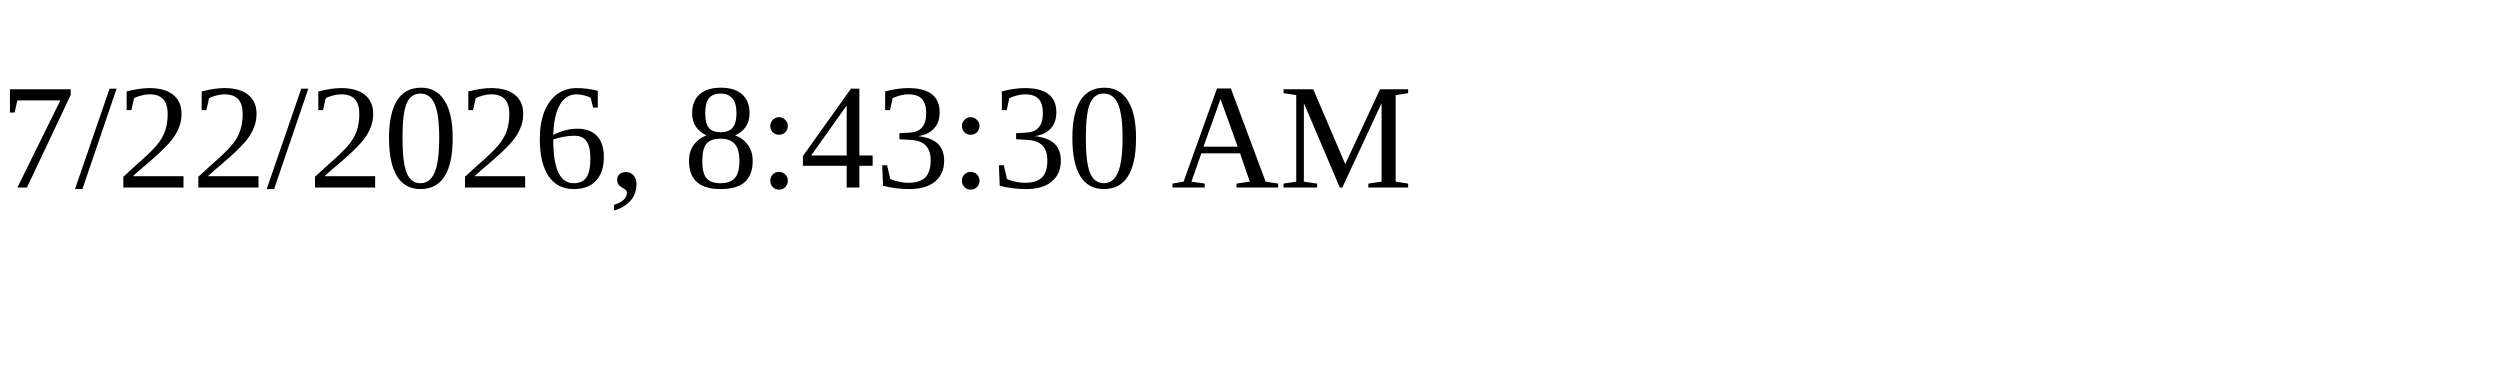
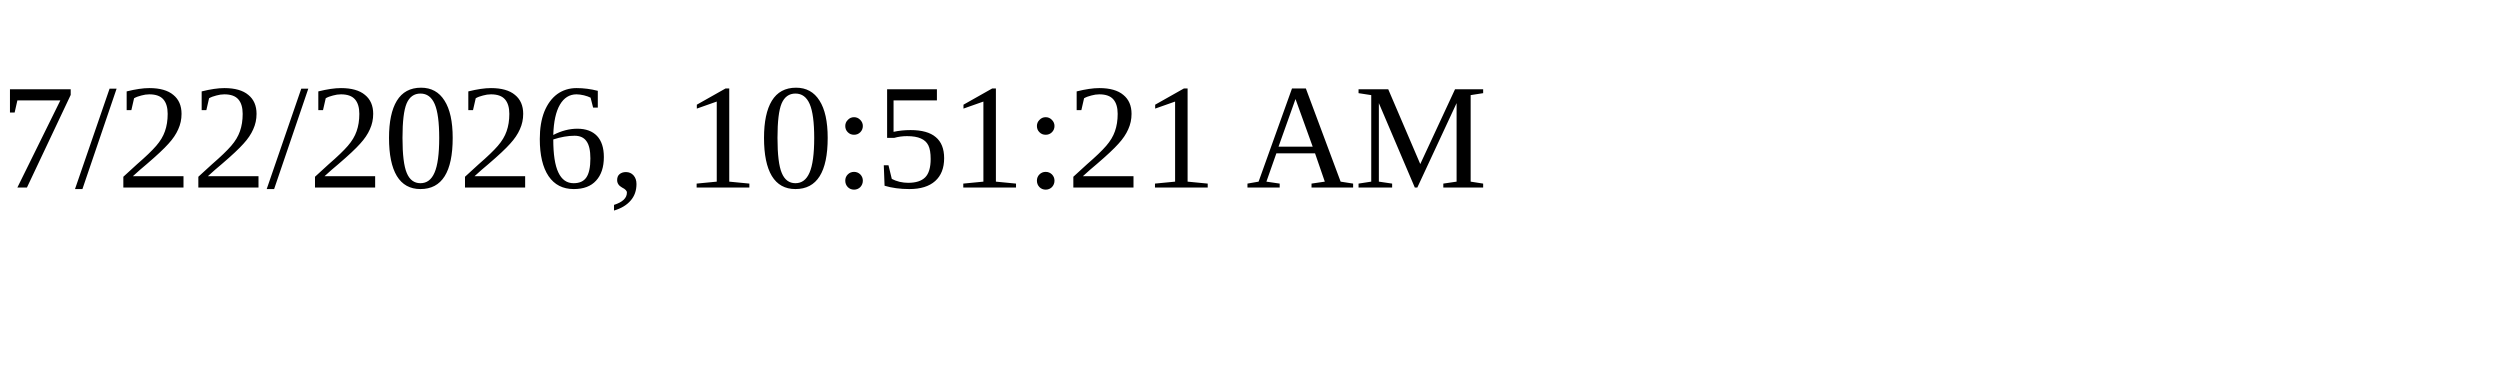
<svg xmlns="http://www.w3.org/2000/svg" height="30" width="200">
-   <text x="0" y="15">7/22/2026, 8:43:30 AM</text>
+   <text x="0" y="15">7/22/2026, 10:51:21 AM</text>
</svg>
